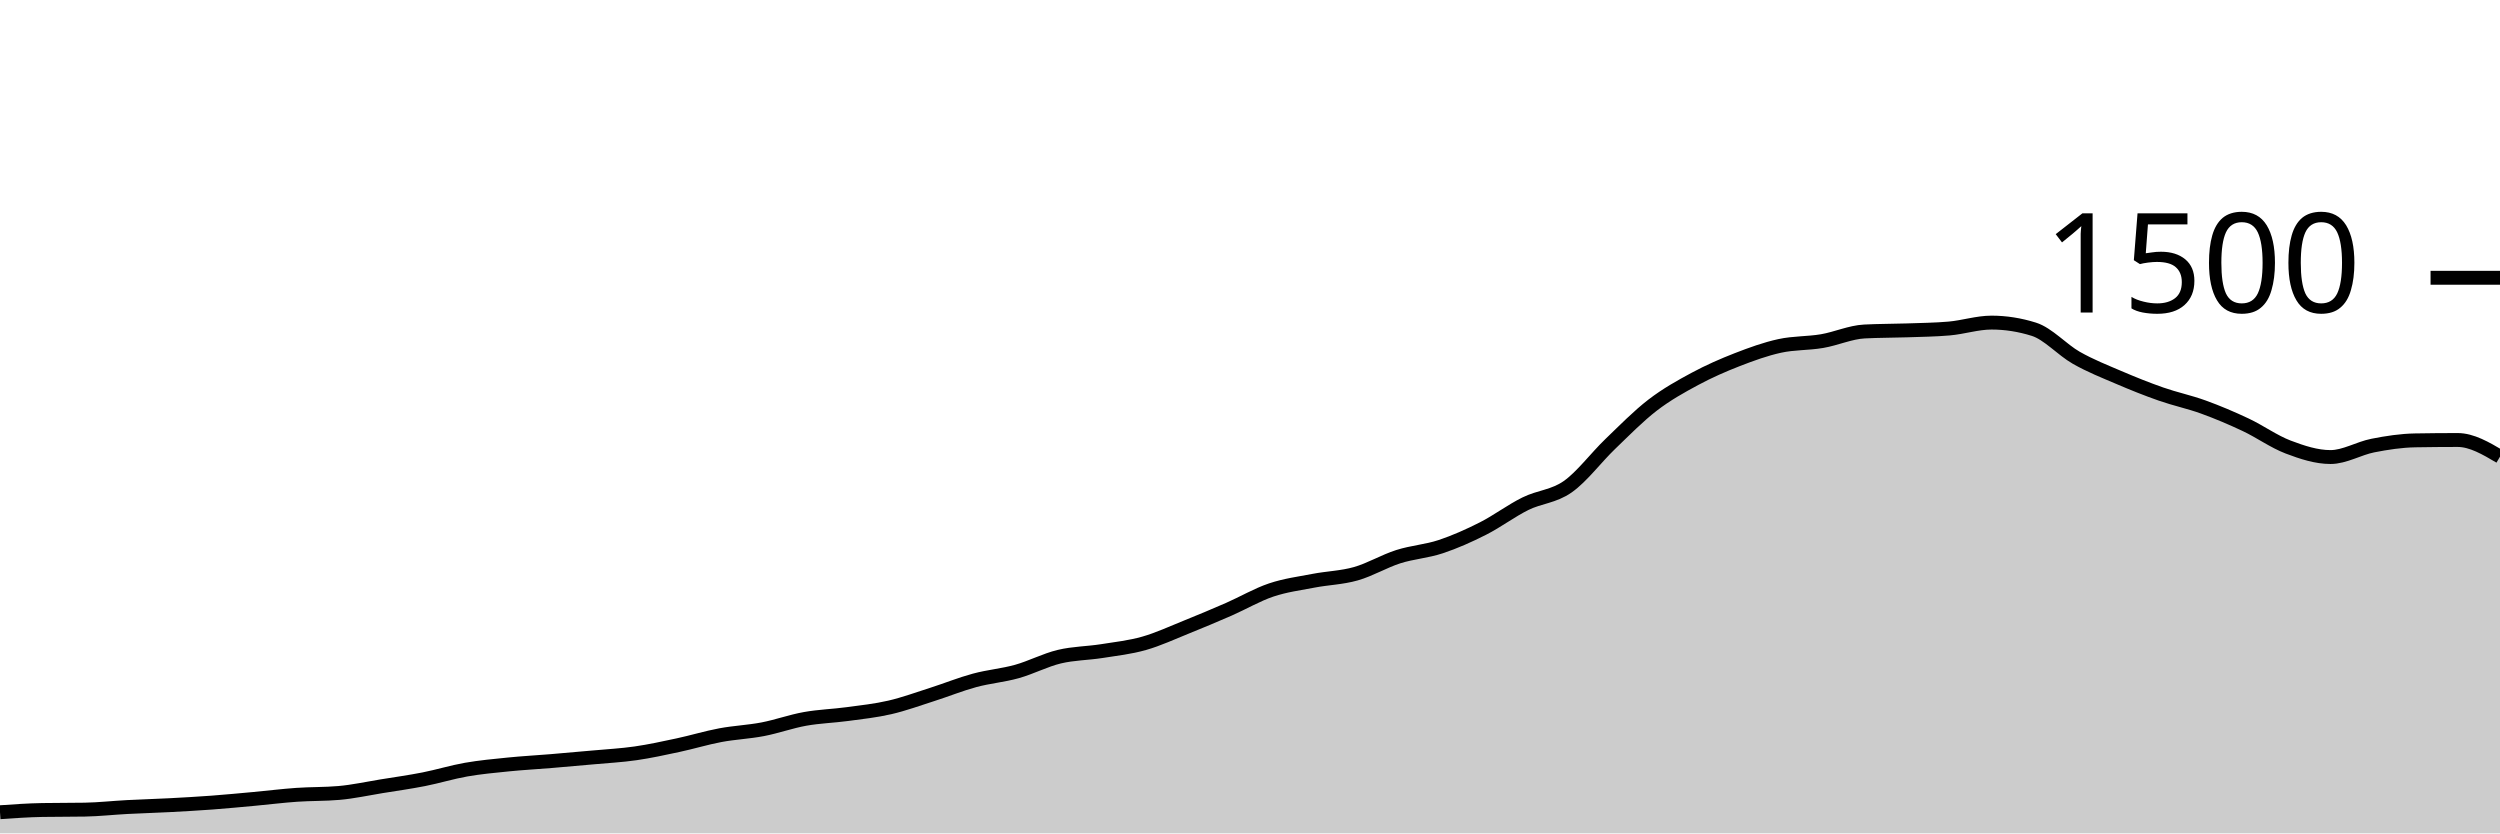
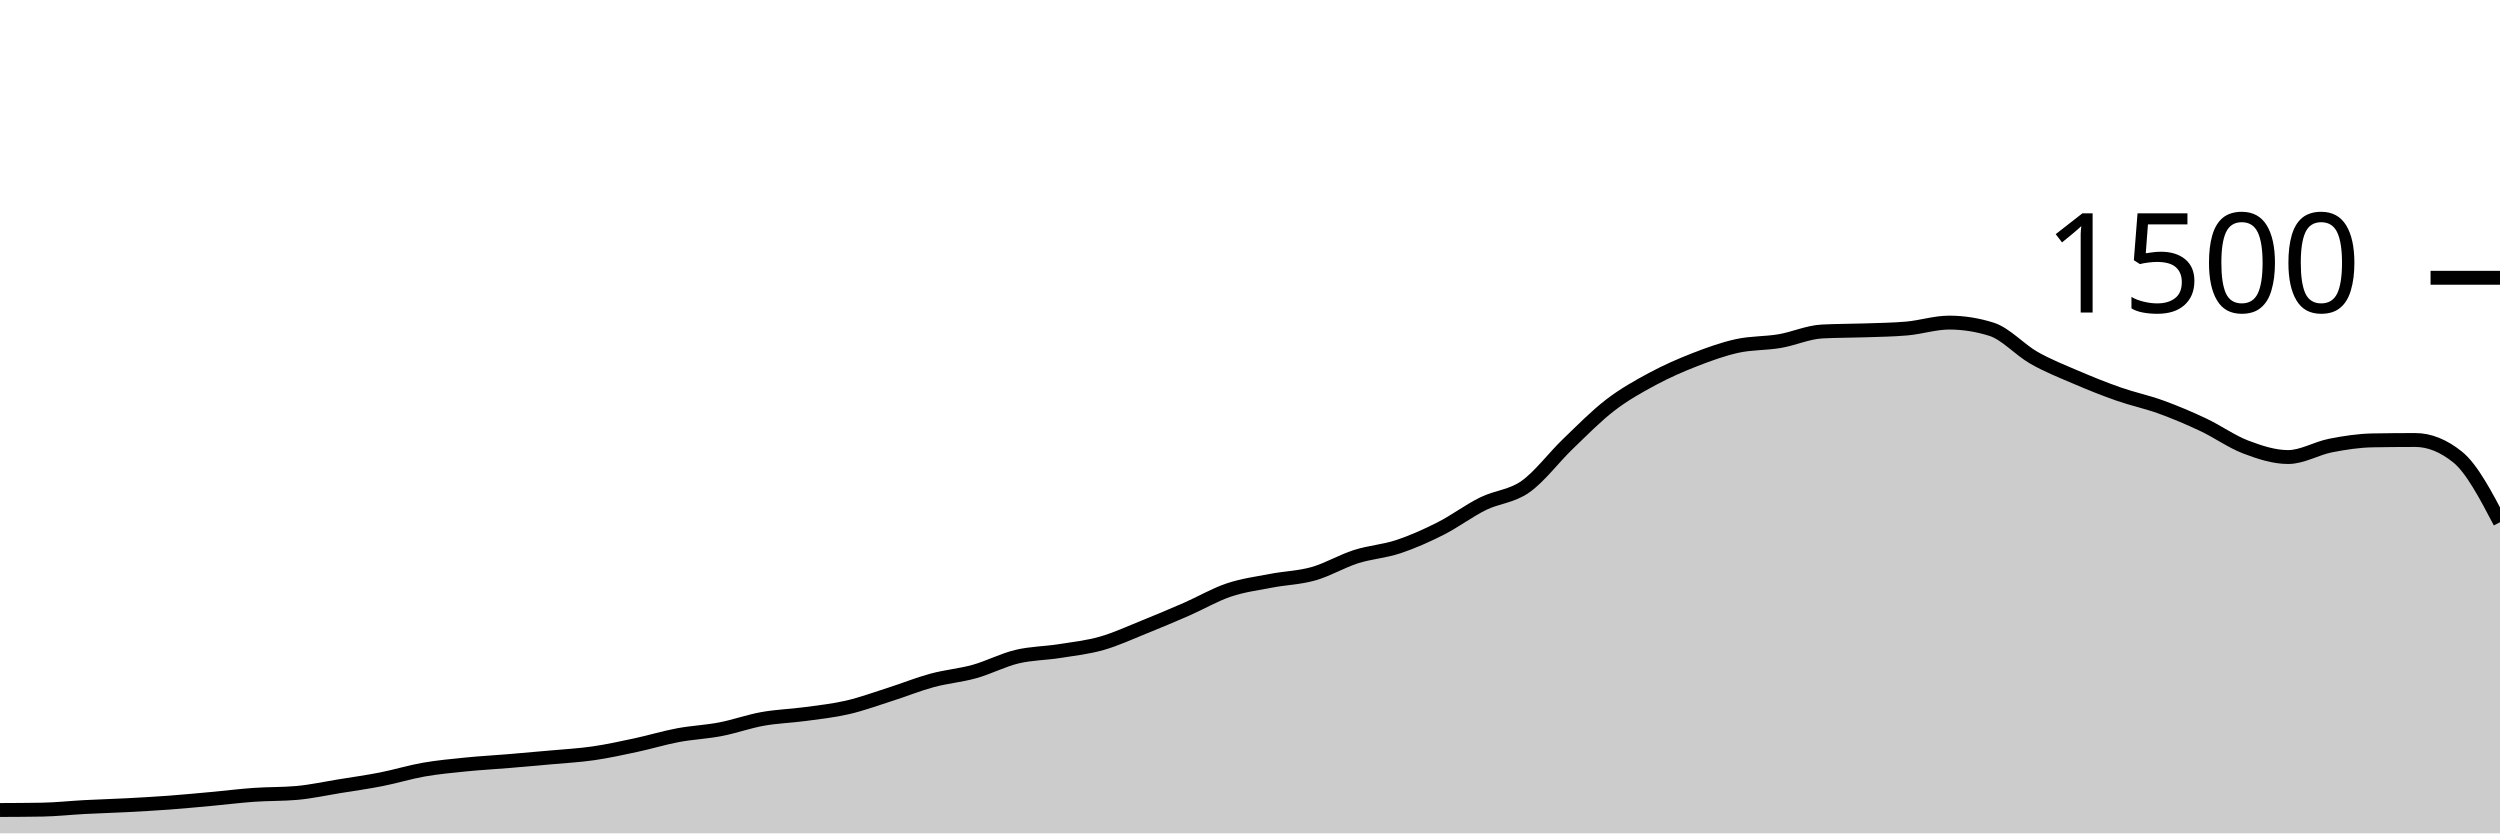
<svg xmlns="http://www.w3.org/2000/svg" viewBox="0 0 180 60">
  <g transform="translate(0,20)">
-     <path class="area" fill="rgba(0, 0, 0, 0.2)" d="M0,38.48C1.017,38.409,2.034,38.338,3.051,38.32C4.068,38.302,5.085,38.311,6.102,38.293C7.119,38.276,8.136,38.16,9.153,38.107C10.169,38.053,11.186,38.027,12.203,37.973C13.22,37.92,14.237,37.862,15.254,37.787C16.271,37.711,17.288,37.613,18.305,37.52C19.322,37.427,20.339,37.298,21.356,37.227C22.373,37.156,23.39,37.182,24.407,37.093C25.424,37.004,26.441,36.778,27.458,36.613C28.475,36.449,29.492,36.307,30.508,36.107C31.525,35.907,32.542,35.591,33.559,35.413C34.576,35.236,35.593,35.142,36.61,35.04C37.627,34.938,38.644,34.884,39.661,34.8C40.678,34.716,41.695,34.627,42.712,34.533C43.729,34.44,44.746,34.387,45.763,34.24C46.78,34.093,47.797,33.871,48.814,33.653C49.831,33.436,50.847,33.124,51.864,32.933C52.881,32.742,53.898,32.702,54.915,32.507C55.932,32.311,56.949,31.942,57.966,31.76C58.983,31.578,60,31.551,61.017,31.413C62.034,31.276,63.051,31.169,64.068,30.933C65.085,30.698,66.102,30.324,67.119,30C68.136,29.676,69.153,29.262,70.169,28.987C71.186,28.711,72.203,28.631,73.22,28.347C74.237,28.062,75.254,27.524,76.271,27.28C77.288,27.036,78.305,27.04,79.322,26.88C80.339,26.72,81.356,26.609,82.373,26.32C83.39,26.031,84.407,25.556,85.424,25.147C86.441,24.738,87.458,24.311,88.475,23.867C89.492,23.422,90.508,22.822,91.525,22.48C92.542,22.138,93.559,22.009,94.576,21.813C95.593,21.618,96.61,21.596,97.627,21.307C98.644,21.018,99.661,20.404,100.678,20.08C101.695,19.756,102.712,19.698,103.729,19.36C104.746,19.022,105.763,18.569,106.78,18.053C107.797,17.538,108.814,16.769,109.831,16.267C110.847,15.764,111.864,15.756,112.881,15.04C113.898,14.324,114.915,12.951,115.932,11.973C116.949,10.996,117.966,9.956,118.983,9.173C120,8.391,121.017,7.827,122.034,7.28C123.051,6.733,124.068,6.289,125.085,5.893C126.102,5.498,127.119,5.129,128.136,4.907C129.153,4.684,130.169,4.733,131.186,4.56C132.203,4.387,133.22,3.92,134.237,3.867C135.254,3.813,136.271,3.822,137.288,3.787C138.305,3.751,139.322,3.742,140.339,3.653C141.356,3.564,142.373,3.227,143.39,3.227C144.407,3.227,145.424,3.387,146.441,3.707C147.458,4.027,148.475,5.182,149.492,5.76C150.508,6.338,151.525,6.738,152.542,7.173C153.559,7.609,154.576,8.018,155.593,8.373C156.61,8.729,157.627,8.938,158.644,9.307C159.661,9.676,160.678,10.107,161.695,10.587C162.712,11.067,163.729,11.8,164.746,12.187C165.763,12.573,166.78,12.907,167.797,12.907C168.814,12.907,169.831,12.28,170.847,12.08C171.864,11.88,172.881,11.724,173.898,11.707C174.915,11.689,175.932,11.68,176.949,11.68C177.966,11.68,178.983,12.28,180,12.88L180,40C178.983,40,177.966,40,176.949,40C175.932,40,174.915,40,173.898,40C172.881,40,171.864,40,170.847,40C169.831,40,168.814,40,167.797,40C166.78,40,165.763,40,164.746,40C163.729,40,162.712,40,161.695,40C160.678,40,159.661,40,158.644,40C157.627,40,156.61,40,155.593,40C154.576,40,153.559,40,152.542,40C151.525,40,150.508,40,149.492,40C148.475,40,147.458,40,146.441,40C145.424,40,144.407,40,143.39,40C142.373,40,141.356,40,140.339,40C139.322,40,138.305,40,137.288,40C136.271,40,135.254,40,134.237,40C133.22,40,132.203,40,131.186,40C130.169,40,129.153,40,128.136,40C127.119,40,126.102,40,125.085,40C124.068,40,123.051,40,122.034,40C121.017,40,120,40,118.983,40C117.966,40,116.949,40,115.932,40C114.915,40,113.898,40,112.881,40C111.864,40,110.847,40,109.831,40C108.814,40,107.797,40,106.78,40C105.763,40,104.746,40,103.729,40C102.712,40,101.695,40,100.678,40C99.661,40,98.644,40,97.627,40C96.61,40,95.593,40,94.576,40C93.559,40,92.542,40,91.525,40C90.508,40,89.492,40,88.475,40C87.458,40,86.441,40,85.424,40C84.407,40,83.39,40,82.373,40C81.356,40,80.339,40,79.322,40C78.305,40,77.288,40,76.271,40C75.254,40,74.237,40,73.22,40C72.203,40,71.186,40,70.169,40C69.153,40,68.136,40,67.119,40C66.102,40,65.085,40,64.068,40C63.051,40,62.034,40,61.017,40C60,40,58.983,40,57.966,40C56.949,40,55.932,40,54.915,40C53.898,40,52.881,40,51.864,40C50.847,40,49.831,40,48.814,40C47.797,40,46.78,40,45.763,40C44.746,40,43.729,40,42.712,40C41.695,40,40.678,40,39.661,40C38.644,40,37.627,40,36.61,40C35.593,40,34.576,40,33.559,40C32.542,40,31.525,40,30.508,40C29.492,40,28.475,40,27.458,40C26.441,40,25.424,40,24.407,40C23.39,40,22.373,40,21.356,40C20.339,40,19.322,40,18.305,40C17.288,40,16.271,40,15.254,40C14.237,40,13.22,40,12.203,40C11.186,40,10.169,40,9.153,40C8.136,40,7.119,40,6.102,40C5.085,40,4.068,40,3.051,40C2.034,40,1.017,40,0,40Z" />
-     <path class="line" stroke="black" fill="none" d="M0,38.48C1.017,38.409,2.034,38.338,3.051,38.32C4.068,38.302,5.085,38.311,6.102,38.293C7.119,38.276,8.136,38.16,9.153,38.107C10.169,38.053,11.186,38.027,12.203,37.973C13.22,37.92,14.237,37.862,15.254,37.787C16.271,37.711,17.288,37.613,18.305,37.52C19.322,37.427,20.339,37.298,21.356,37.227C22.373,37.156,23.39,37.182,24.407,37.093C25.424,37.004,26.441,36.778,27.458,36.613C28.475,36.449,29.492,36.307,30.508,36.107C31.525,35.907,32.542,35.591,33.559,35.413C34.576,35.236,35.593,35.142,36.61,35.04C37.627,34.938,38.644,34.884,39.661,34.8C40.678,34.716,41.695,34.627,42.712,34.533C43.729,34.44,44.746,34.387,45.763,34.24C46.78,34.093,47.797,33.871,48.814,33.653C49.831,33.436,50.847,33.124,51.864,32.933C52.881,32.742,53.898,32.702,54.915,32.507C55.932,32.311,56.949,31.942,57.966,31.76C58.983,31.578,60,31.551,61.017,31.413C62.034,31.276,63.051,31.169,64.068,30.933C65.085,30.698,66.102,30.324,67.119,30C68.136,29.676,69.153,29.262,70.169,28.987C71.186,28.711,72.203,28.631,73.22,28.347C74.237,28.062,75.254,27.524,76.271,27.28C77.288,27.036,78.305,27.04,79.322,26.88C80.339,26.72,81.356,26.609,82.373,26.32C83.39,26.031,84.407,25.556,85.424,25.147C86.441,24.738,87.458,24.311,88.475,23.867C89.492,23.422,90.508,22.822,91.525,22.48C92.542,22.138,93.559,22.009,94.576,21.813C95.593,21.618,96.61,21.596,97.627,21.307C98.644,21.018,99.661,20.404,100.678,20.08C101.695,19.756,102.712,19.698,103.729,19.36C104.746,19.022,105.763,18.569,106.78,18.053C107.797,17.538,108.814,16.769,109.831,16.267C110.847,15.764,111.864,15.756,112.881,15.04C113.898,14.324,114.915,12.951,115.932,11.973C116.949,10.996,117.966,9.956,118.983,9.173C120,8.391,121.017,7.827,122.034,7.28C123.051,6.733,124.068,6.289,125.085,5.893C126.102,5.498,127.119,5.129,128.136,4.907C129.153,4.684,130.169,4.733,131.186,4.56C132.203,4.387,133.22,3.92,134.237,3.867C135.254,3.813,136.271,3.822,137.288,3.787C138.305,3.751,139.322,3.742,140.339,3.653C141.356,3.564,142.373,3.227,143.39,3.227C144.407,3.227,145.424,3.387,146.441,3.707C147.458,4.027,148.475,5.182,149.492,5.76C150.508,6.338,151.525,6.738,152.542,7.173C153.559,7.609,154.576,8.018,155.593,8.373C156.61,8.729,157.627,8.938,158.644,9.307C159.661,9.676,160.678,10.107,161.695,10.587C162.712,11.067,163.729,11.8,164.746,12.187C165.763,12.573,166.78,12.907,167.797,12.907C168.814,12.907,169.831,12.28,170.847,12.08C171.864,11.88,172.881,11.724,173.898,11.707C174.915,11.689,175.932,11.68,176.949,11.68C177.966,11.68,178.983,12.28,180,12.88" />
+     <path class="area" fill="rgba(0, 0, 0, 0.2)" d="M0,38.32C1.017,38.316,2.034,38.311,3.051,38.293C4.068,38.276,5.085,38.16,6.102,38.107C7.119,38.053,8.136,38.027,9.153,37.973C10.169,37.92,11.186,37.862,12.203,37.787C13.22,37.711,14.237,37.613,15.254,37.52C16.271,37.427,17.288,37.298,18.305,37.227C19.322,37.156,20.339,37.182,21.356,37.093C22.373,37.004,23.39,36.778,24.407,36.613C25.424,36.449,26.441,36.307,27.458,36.107C28.475,35.907,29.492,35.591,30.508,35.413C31.525,35.236,32.542,35.142,33.559,35.04C34.576,34.938,35.593,34.884,36.61,34.8C37.627,34.716,38.644,34.627,39.661,34.533C40.678,34.44,41.695,34.387,42.712,34.24C43.729,34.093,44.746,33.871,45.763,33.653C46.78,33.436,47.797,33.124,48.814,32.933C49.831,32.742,50.847,32.702,51.864,32.507C52.881,32.311,53.898,31.942,54.915,31.76C55.932,31.578,56.949,31.551,57.966,31.413C58.983,31.276,60,31.169,61.017,30.933C62.034,30.698,63.051,30.324,64.068,30C65.085,29.676,66.102,29.262,67.119,28.987C68.136,28.711,69.153,28.631,70.169,28.347C71.186,28.062,72.203,27.524,73.22,27.28C74.237,27.036,75.254,27.04,76.271,26.88C77.288,26.72,78.305,26.609,79.322,26.32C80.339,26.031,81.356,25.556,82.373,25.147C83.39,24.738,84.407,24.311,85.424,23.867C86.441,23.422,87.458,22.822,88.475,22.48C89.492,22.138,90.508,22.009,91.525,21.813C92.542,21.618,93.559,21.596,94.576,21.307C95.593,21.018,96.61,20.404,97.627,20.08C98.644,19.756,99.661,19.698,100.678,19.36C101.695,19.022,102.712,18.569,103.729,18.053C104.746,17.538,105.763,16.769,106.78,16.267C107.797,15.764,108.814,15.756,109.831,15.04C110.847,14.324,111.864,12.951,112.881,11.973C113.898,10.996,114.915,9.956,115.932,9.173C116.949,8.391,117.966,7.827,118.983,7.28C120,6.733,121.017,6.289,122.034,5.893C123.051,5.498,124.068,5.129,125.085,4.907C126.102,4.684,127.119,4.733,128.136,4.56C129.153,4.387,130.169,3.92,131.186,3.867C132.203,3.813,133.22,3.822,134.237,3.787C135.254,3.751,136.271,3.742,137.288,3.653C138.305,3.564,139.322,3.227,140.339,3.227C141.356,3.227,142.373,3.387,143.39,3.707C144.407,4.027,145.424,5.182,146.441,5.76C147.458,6.338,148.475,6.738,149.492,7.173C150.508,7.609,151.525,8.018,152.542,8.373C153.559,8.729,154.576,8.938,155.593,9.307C156.61,9.676,157.627,10.107,158.644,10.587C159.661,11.067,160.678,11.8,161.695,12.187C162.712,12.573,163.729,12.907,164.746,12.907C165.763,12.907,166.78,12.28,167.797,12.08C168.814,11.88,169.831,11.724,170.847,11.707C171.864,11.689,172.881,11.68,173.898,11.68C174.915,11.68,175.932,12.089,176.949,12.907C177.966,13.724,178.983,15.662,180,17.6L180,40C178.983,40,177.966,40,176.949,40C175.932,40,174.915,40,173.898,40C172.881,40,171.864,40,170.847,40C169.831,40,168.814,40,167.797,40C166.78,40,165.763,40,164.746,40C163.729,40,162.712,40,161.695,40C160.678,40,159.661,40,158.644,40C157.627,40,156.61,40,155.593,40C154.576,40,153.559,40,152.542,40C151.525,40,150.508,40,149.492,40C148.475,40,147.458,40,146.441,40C145.424,40,144.407,40,143.39,40C142.373,40,141.356,40,140.339,40C139.322,40,138.305,40,137.288,40C136.271,40,135.254,40,134.237,40C133.22,40,132.203,40,131.186,40C130.169,40,129.153,40,128.136,40C127.119,40,126.102,40,125.085,40C124.068,40,123.051,40,122.034,40C121.017,40,120,40,118.983,40C117.966,40,116.949,40,115.932,40C114.915,40,113.898,40,112.881,40C111.864,40,110.847,40,109.831,40C108.814,40,107.797,40,106.78,40C105.763,40,104.746,40,103.729,40C102.712,40,101.695,40,100.678,40C99.661,40,98.644,40,97.627,40C96.61,40,95.593,40,94.576,40C93.559,40,92.542,40,91.525,40C90.508,40,89.492,40,88.475,40C87.458,40,86.441,40,85.424,40C84.407,40,83.39,40,82.373,40C81.356,40,80.339,40,79.322,40C78.305,40,77.288,40,76.271,40C75.254,40,74.237,40,73.22,40C72.203,40,71.186,40,70.169,40C69.153,40,68.136,40,67.119,40C66.102,40,65.085,40,64.068,40C63.051,40,62.034,40,61.017,40C60,40,58.983,40,57.966,40C56.949,40,55.932,40,54.915,40C53.898,40,52.881,40,51.864,40C50.847,40,49.831,40,48.814,40C47.797,40,46.78,40,45.763,40C44.746,40,43.729,40,42.712,40C41.695,40,40.678,40,39.661,40C38.644,40,37.627,40,36.61,40C35.593,40,34.576,40,33.559,40C32.542,40,31.525,40,30.508,40C29.492,40,28.475,40,27.458,40C26.441,40,25.424,40,24.407,40C23.39,40,22.373,40,21.356,40C20.339,40,19.322,40,18.305,40C17.288,40,16.271,40,15.254,40C14.237,40,13.22,40,12.203,40C11.186,40,10.169,40,9.153,40C8.136,40,7.119,40,6.102,40C5.085,40,4.068,40,3.051,40C2.034,40,1.017,40,0,40Z" />
+     <path class="line" stroke="black" fill="none" d="M0,38.32C1.017,38.316,2.034,38.311,3.051,38.293C4.068,38.276,5.085,38.16,6.102,38.107C7.119,38.053,8.136,38.027,9.153,37.973C10.169,37.92,11.186,37.862,12.203,37.787C13.22,37.711,14.237,37.613,15.254,37.52C16.271,37.427,17.288,37.298,18.305,37.227C19.322,37.156,20.339,37.182,21.356,37.093C22.373,37.004,23.39,36.778,24.407,36.613C25.424,36.449,26.441,36.307,27.458,36.107C28.475,35.907,29.492,35.591,30.508,35.413C31.525,35.236,32.542,35.142,33.559,35.04C34.576,34.938,35.593,34.884,36.61,34.8C37.627,34.716,38.644,34.627,39.661,34.533C40.678,34.44,41.695,34.387,42.712,34.24C43.729,34.093,44.746,33.871,45.763,33.653C46.78,33.436,47.797,33.124,48.814,32.933C49.831,32.742,50.847,32.702,51.864,32.507C52.881,32.311,53.898,31.942,54.915,31.76C55.932,31.578,56.949,31.551,57.966,31.413C58.983,31.276,60,31.169,61.017,30.933C62.034,30.698,63.051,30.324,64.068,30C65.085,29.676,66.102,29.262,67.119,28.987C68.136,28.711,69.153,28.631,70.169,28.347C71.186,28.062,72.203,27.524,73.22,27.28C74.237,27.036,75.254,27.04,76.271,26.88C77.288,26.72,78.305,26.609,79.322,26.32C80.339,26.031,81.356,25.556,82.373,25.147C83.39,24.738,84.407,24.311,85.424,23.867C86.441,23.422,87.458,22.822,88.475,22.48C89.492,22.138,90.508,22.009,91.525,21.813C92.542,21.618,93.559,21.596,94.576,21.307C95.593,21.018,96.61,20.404,97.627,20.08C98.644,19.756,99.661,19.698,100.678,19.36C101.695,19.022,102.712,18.569,103.729,18.053C104.746,17.538,105.763,16.769,106.78,16.267C107.797,15.764,108.814,15.756,109.831,15.04C110.847,14.324,111.864,12.951,112.881,11.973C113.898,10.996,114.915,9.956,115.932,9.173C116.949,8.391,117.966,7.827,118.983,7.28C120,6.733,121.017,6.289,122.034,5.893C123.051,5.498,124.068,5.129,125.085,4.907C126.102,4.684,127.119,4.733,128.136,4.56C129.153,4.387,130.169,3.92,131.186,3.867C132.203,3.813,133.22,3.822,134.237,3.787C135.254,3.751,136.271,3.742,137.288,3.653C138.305,3.564,139.322,3.227,140.339,3.227C141.356,3.227,142.373,3.387,143.39,3.707C144.407,4.027,145.424,5.182,146.441,5.76C147.458,6.338,148.475,6.738,149.492,7.173C150.508,7.609,151.525,8.018,152.542,8.373C153.559,8.729,154.576,8.938,155.593,9.307C156.61,9.676,157.627,10.107,158.644,10.587C159.661,11.067,160.678,11.8,161.695,12.187C162.712,12.573,163.729,12.907,164.746,12.907C165.763,12.907,166.78,12.28,167.797,12.08C168.814,11.88,169.831,11.724,170.847,11.707C171.864,11.689,172.881,11.68,173.898,11.68C174.915,11.68,175.932,12.089,176.949,12.907C177.966,13.724,178.983,15.662,180,17.6" />
    <path class="axis-ceiling" stroke-width="1" stroke="black" fill="none" d="M175,0L180,0" />
    <text class="axis-ceiling-label" font-family="sans-serif" text-anchor="end" font-size="10px" x="170" y="2.5">1500</text>
  </g>
</svg>
